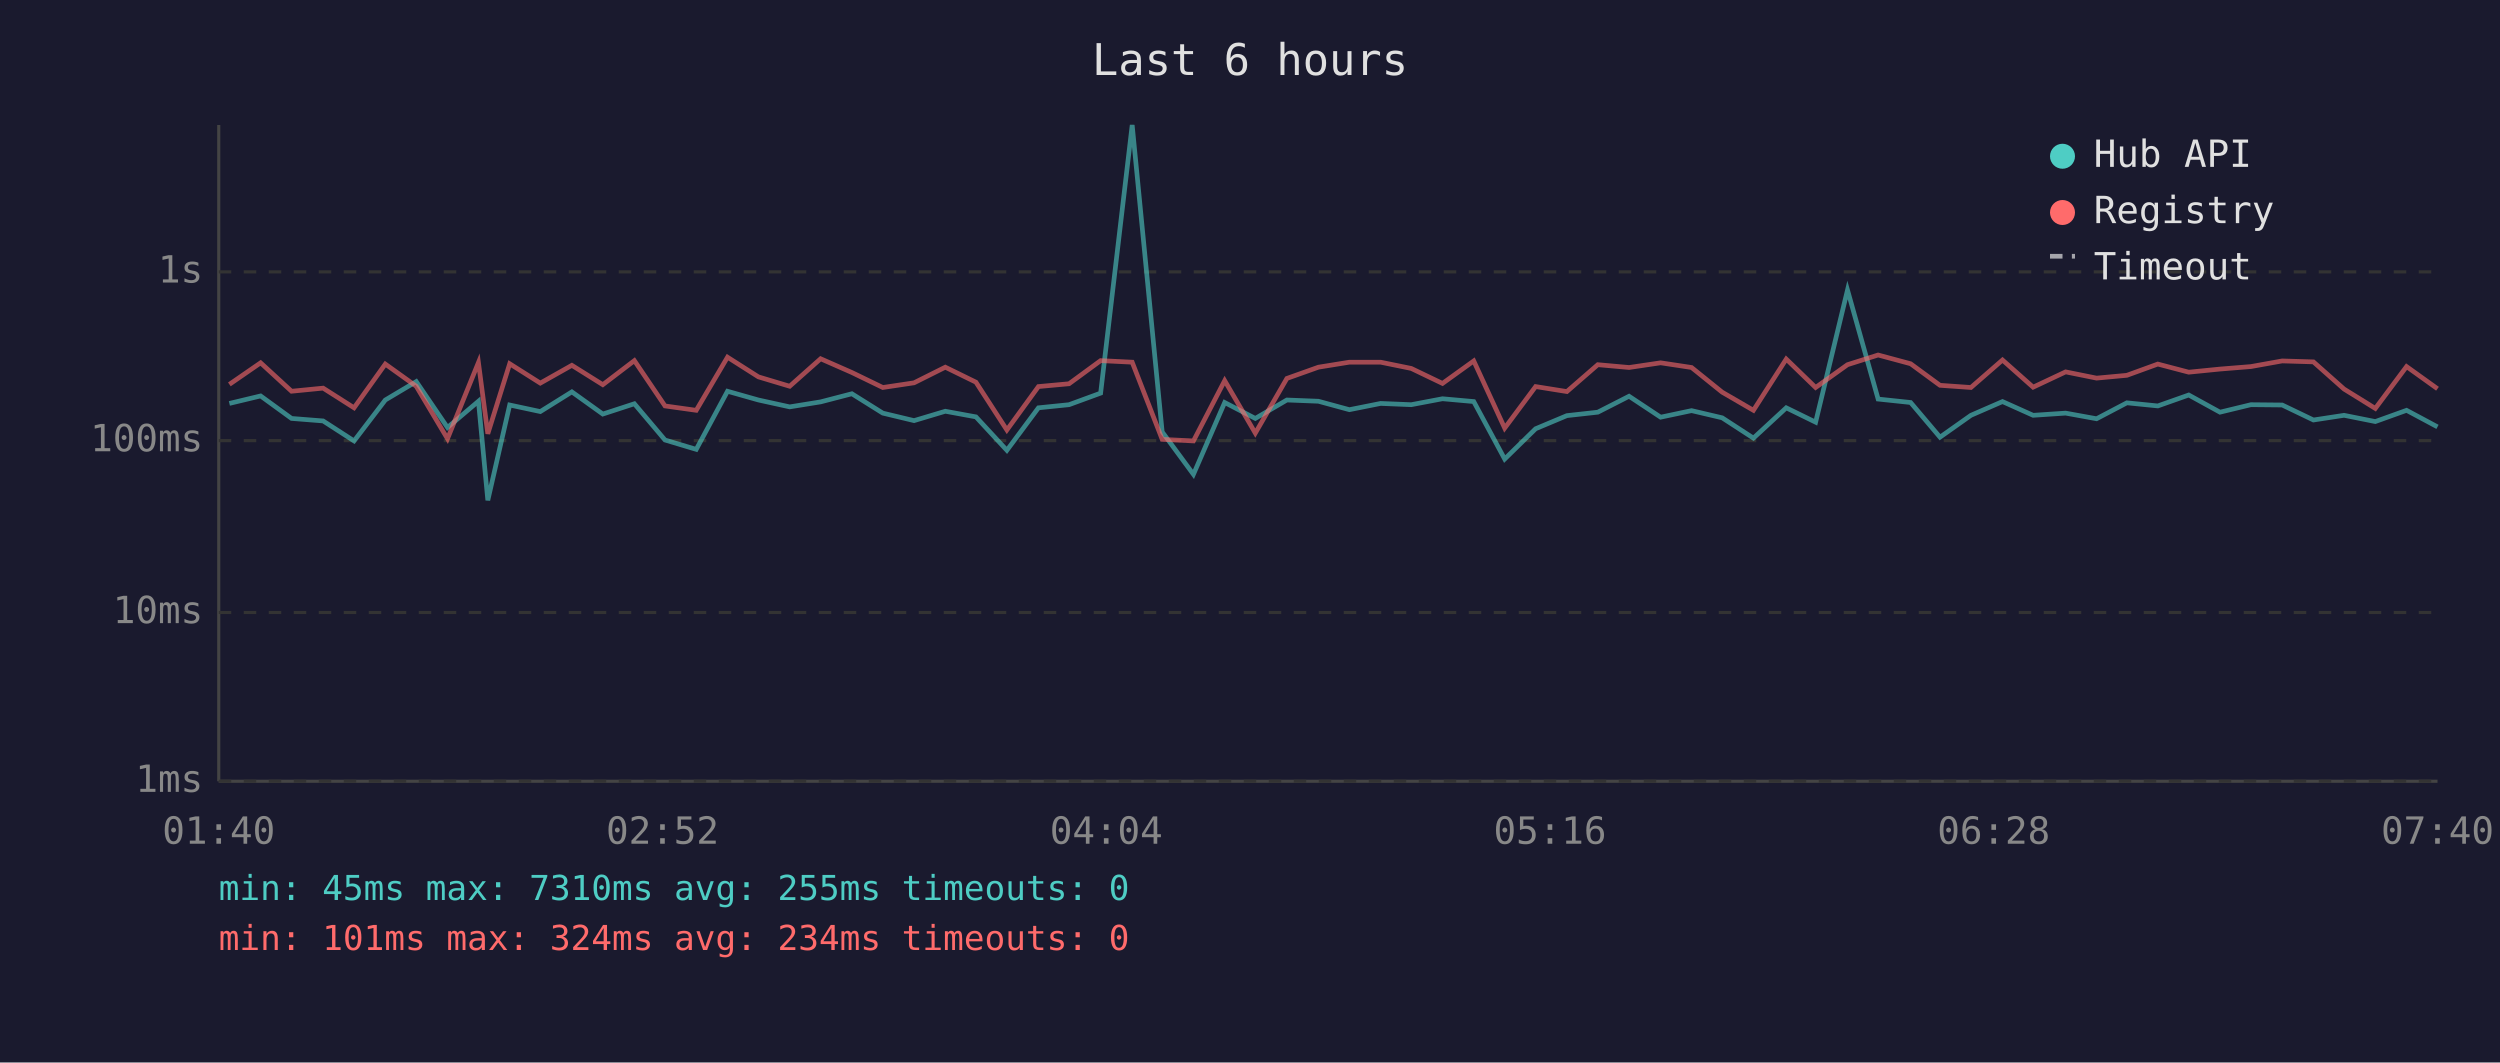
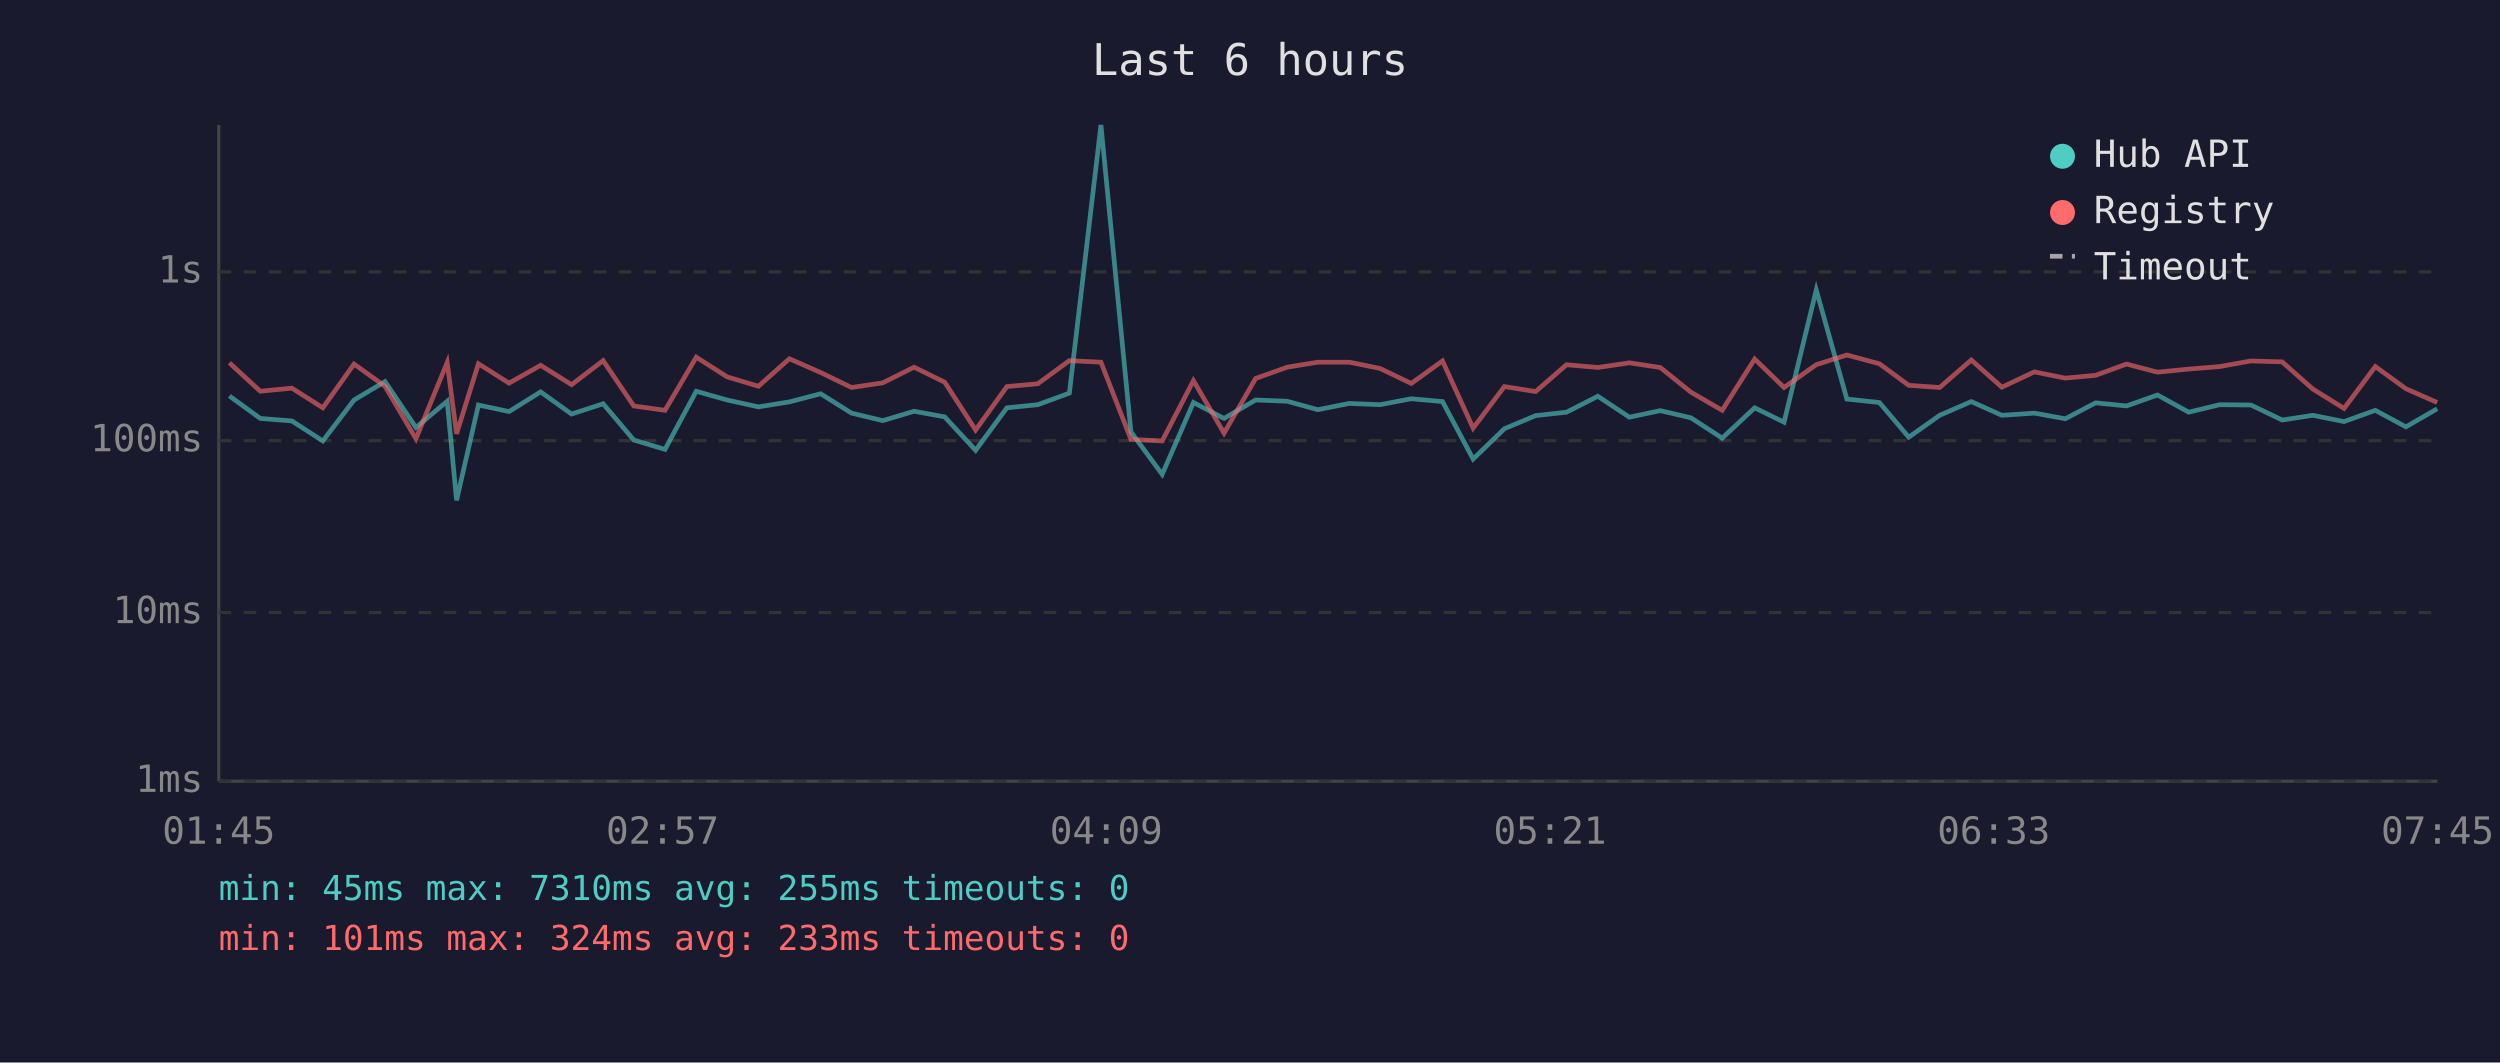
<svg xmlns="http://www.w3.org/2000/svg" viewBox="0 0 800 340" font-family="monospace" font-size="12">
  <rect width="800" height="340" fill="#1a1a2e" />
  <text x="400" y="24" fill="#e0e0e0" font-size="14" text-anchor="middle">Last 6 hours</text>
  <line x1="70" y1="40" x2="70" y2="250" stroke="#444" stroke-width="1" />
  <line x1="70" y1="250" x2="780" y2="250" stroke="#444" stroke-width="1" />
  <line x1="70" y1="250" x2="780" y2="250" stroke="#333" stroke-width="1" stroke-dasharray="4" />
  <text x="65" y="250" fill="#888" text-anchor="end" dominant-baseline="middle">1ms</text>
  <line x1="70" y1="196" x2="780" y2="196" stroke="#333" stroke-width="1" stroke-dasharray="4" />
  <text x="65" y="196" fill="#888" text-anchor="end" dominant-baseline="middle">10ms</text>
  <line x1="70" y1="141" x2="780" y2="141" stroke="#333" stroke-width="1" stroke-dasharray="4" />
  <text x="65" y="141" fill="#888" text-anchor="end" dominant-baseline="middle">100ms</text>
  <line x1="70" y1="87" x2="780" y2="87" stroke="#333" stroke-width="1" stroke-dasharray="4" />
  <text x="65" y="87" fill="#888" text-anchor="end" dominant-baseline="middle">1s</text>
-   <text x="70" y="270" fill="#888" text-anchor="middle">01:40</text>
-   <text x="212" y="270" fill="#888" text-anchor="middle">02:52</text>
-   <text x="354" y="270" fill="#888" text-anchor="middle">04:04</text>
-   <text x="496" y="270" fill="#888" text-anchor="middle">05:16</text>
-   <text x="638" y="270" fill="#888" text-anchor="middle">06:28</text>
-   <text x="780" y="270" fill="#888" text-anchor="middle">07:40</text>
-   <polyline points="73.4,129.1 83.4,126.7 93.3,133.9 103.4,134.7 113.3,141.1 123.3,128.0 133.2,122.1 143.2,136.8 153.1,128.4 156.1,160.1 163.1,129.6 172.9,131.7 183.0,125.4 192.9,132.5 203.0,129.2 212.8,140.8 222.8,143.8 232.8,125.2 242.7,128.0 252.7,130.2 262.6,128.6 272.6,126.0 282.5,132.2 292.5,134.6 302.5,131.6 312.3,133.4 322.2,144.1 332.3,130.5 342.1,129.5 352.2,125.8 362.3,40.0 371.9,138.2 381.9,151.8 391.9,128.8 401.7,133.9 411.8,128.0 421.9,128.4 431.8,131.1 441.8,129.1 451.6,129.5 461.6,127.6 471.6,128.5 481.5,146.9 491.4,137.2 501.4,133.0 511.3,131.9 521.3,126.8 531.4,133.5 541.3,131.4 551.1,133.7 561.1,140.2 571.6,130.5 581.0,135.1 591.2,92.8 601.0,127.7 611.4,128.8 620.8,139.9 630.7,132.9 640.8,128.5 650.6,132.9 661.0,132.2 670.9,134.0 680.6,128.9 690.5,129.9 700.4,126.4 710.4,131.9 720.3,129.5 730.3,129.6 740.3,134.4 750.1,132.9 760.1,134.9 770.1,131.3 780.0,136.6" fill="none" stroke="#4ecdc4" stroke-width="1.5" opacity="0.6" />
-   <polyline points="73.4,123.0 83.4,116.1 93.3,125.2 103.4,124.2 113.3,130.5 123.3,116.5 133.2,123.6 143.2,140.4 153.1,116.0 156.1,138.8 163.1,116.4 172.9,122.6 183.0,116.9 192.9,123.1 203.0,115.4 212.8,129.9 222.8,131.3 232.8,114.3 242.7,120.6 252.7,123.6 262.6,114.8 272.6,119.2 282.5,124.0 292.5,122.5 302.5,117.5 312.3,122.3 322.2,137.6 332.3,123.7 342.1,122.8 352.2,115.4 362.3,115.9 371.9,140.6 381.9,141.1 391.9,121.8 401.7,138.6 411.8,121.1 421.9,117.5 431.8,115.9 441.8,115.9 451.6,117.9 461.6,122.7 471.6,115.5 481.5,137.0 491.4,123.7 501.4,125.3 511.3,116.7 521.3,117.6 531.4,116.1 541.3,117.6 551.1,125.5 561.1,131.3 571.6,114.9 581.0,124.0 591.2,116.7 601.0,113.6 611.4,116.4 620.8,123.3 630.7,124.0 640.8,115.2 650.6,123.9 661.0,119.0 670.9,121.0 680.6,120.1 690.5,116.5 700.4,119.1 710.4,118.1 720.3,117.3 730.3,115.5 740.3,115.8 750.1,124.5 760.1,130.7 770.1,117.3 780.0,124.4" fill="none" stroke="#ff6b6b" stroke-width="1.5" opacity="0.6" />
+   <text x="70" y="270" fill="#888" text-anchor="middle">01:45</text>
+   <text x="212" y="270" fill="#888" text-anchor="middle">02:57</text>
+   <text x="354" y="270" fill="#888" text-anchor="middle">04:09</text>
+   <text x="496" y="270" fill="#888" text-anchor="middle">05:21</text>
+   <text x="638" y="270" fill="#888" text-anchor="middle">06:33</text>
+   <text x="780" y="270" fill="#888" text-anchor="middle">07:45</text>
+   <polyline points="73.4,126.7 83.3,133.9 93.4,134.7 103.3,141.1 113.3,128.0 123.2,122.1 133.1,136.8 143.1,128.4 146.1,160.1 153.1,129.6 162.9,131.7 173.0,125.4 182.9,132.5 193.0,129.2 202.8,140.8 212.8,143.8 222.8,125.2 232.7,128.0 242.7,130.2 252.6,128.6 262.6,126.0 272.5,132.2 282.5,134.6 292.5,131.6 302.3,133.4 312.2,144.1 322.2,130.5 332.1,129.5 342.2,125.8 352.3,40.0 361.9,138.2 371.9,151.8 381.9,128.8 391.7,133.9 401.8,128.0 411.9,128.4 421.7,131.1 431.8,129.1 441.6,129.5 451.6,127.6 461.6,128.5 471.4,146.9 481.4,137.2 491.4,133.0 501.3,131.9 511.3,126.8 521.4,133.5 531.3,131.4 541.1,133.7 551.1,140.2 561.5,130.5 570.9,135.1 581.2,92.8 591.0,127.7 601.4,128.8 610.8,139.9 620.7,132.9 630.8,128.5 640.6,132.9 651.0,132.2 660.9,134.0 670.6,128.9 680.5,129.9 690.4,126.4 700.4,131.9 710.3,129.5 720.3,129.6 730.3,134.4 740.1,132.9 750.1,134.9 760.1,131.3 769.9,136.6 779.9,130.8" fill="none" stroke="#4ecdc4" stroke-width="1.5" opacity="0.6" />
+   <polyline points="73.4,116.1 83.3,125.2 93.4,124.2 103.3,130.5 113.3,116.5 123.2,123.6 133.1,140.4 143.1,116.0 146.1,138.8 153.1,116.4 162.9,122.6 173.0,116.9 182.9,123.1 193.0,115.4 202.8,129.9 212.8,131.3 222.8,114.3 232.7,120.6 242.7,123.6 252.6,114.8 262.6,119.2 272.5,124.0 282.5,122.5 292.5,117.5 302.3,122.3 312.2,137.6 322.2,123.7 332.1,122.8 342.2,115.4 352.3,115.9 361.9,140.6 371.9,141.1 381.9,121.8 391.7,138.6 401.8,121.1 411.9,117.5 421.7,115.9 431.8,115.9 441.6,117.9 451.6,122.7 461.6,115.5 471.4,137.0 481.4,123.7 491.4,125.3 501.3,116.7 511.3,117.6 521.4,116.1 531.3,117.6 541.1,125.5 551.1,131.3 561.5,114.9 570.9,124.0 581.2,116.7 591.0,113.6 601.4,116.4 610.8,123.3 620.7,124.0 630.8,115.2 640.6,123.9 651.0,119.0 660.9,121.0 670.6,120.1 680.5,116.5 690.4,119.1 700.4,118.1 710.3,117.3 720.3,115.5 730.3,115.8 740.1,124.5 750.1,130.7 760.1,117.3 769.9,124.4 779.9,128.8" fill="none" stroke="#ff6b6b" stroke-width="1.5" opacity="0.6" />
  <circle cx="660" cy="50" r="4" fill="#4ecdc4" />
  <text x="670" y="50" fill="#e0e0e0" dominant-baseline="middle">Hub API</text>
  <circle cx="660" cy="68" r="4" fill="#ff6b6b" />
  <text x="670" y="68" fill="#e0e0e0" dominant-baseline="middle">Registry</text>
  <line x1="656" y1="82" x2="664" y2="82" stroke="#e0e0e0" stroke-width="1.5" stroke-dasharray="4,3" opacity="0.7" />
  <text x="670" y="86" fill="#e0e0e0" dominant-baseline="middle">Timeout</text>
  <text x="70" y="288" fill="#4ecdc4" font-size="11">min: 45ms  max: 7310ms  avg: 255ms  timeouts: 0</text>
-   <text x="70" y="304" fill="#ff6b6b" font-size="11">min: 101ms  max: 324ms  avg: 234ms  timeouts: 0</text>
+   <text x="70" y="304" fill="#ff6b6b" font-size="11">min: 101ms  max: 324ms  avg: 233ms  timeouts: 0</text>
</svg>
